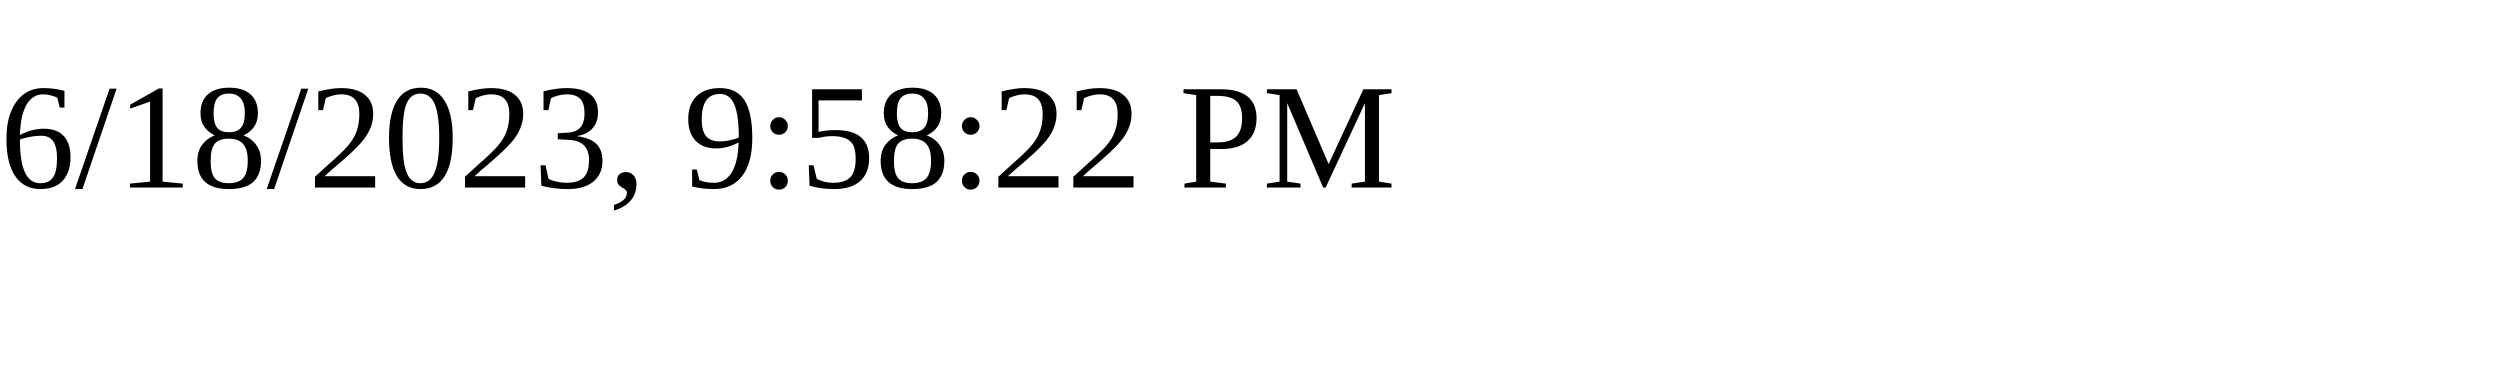
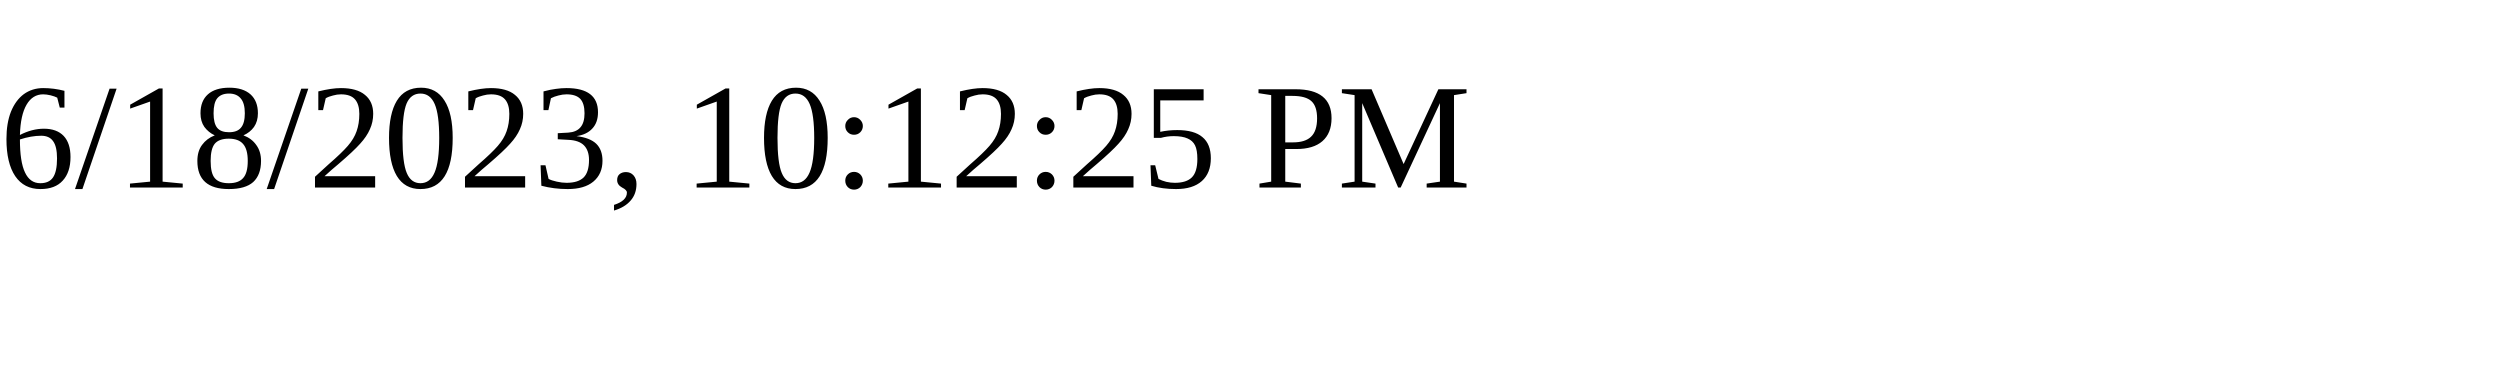
<svg xmlns="http://www.w3.org/2000/svg" height="30" width="200">
-   <text x="0" y="15">6/18/2023, 9:58:22 PM</text>
+   <text x="0" y="15">6/18/2023, 10:12:25 PM</text>
</svg>
